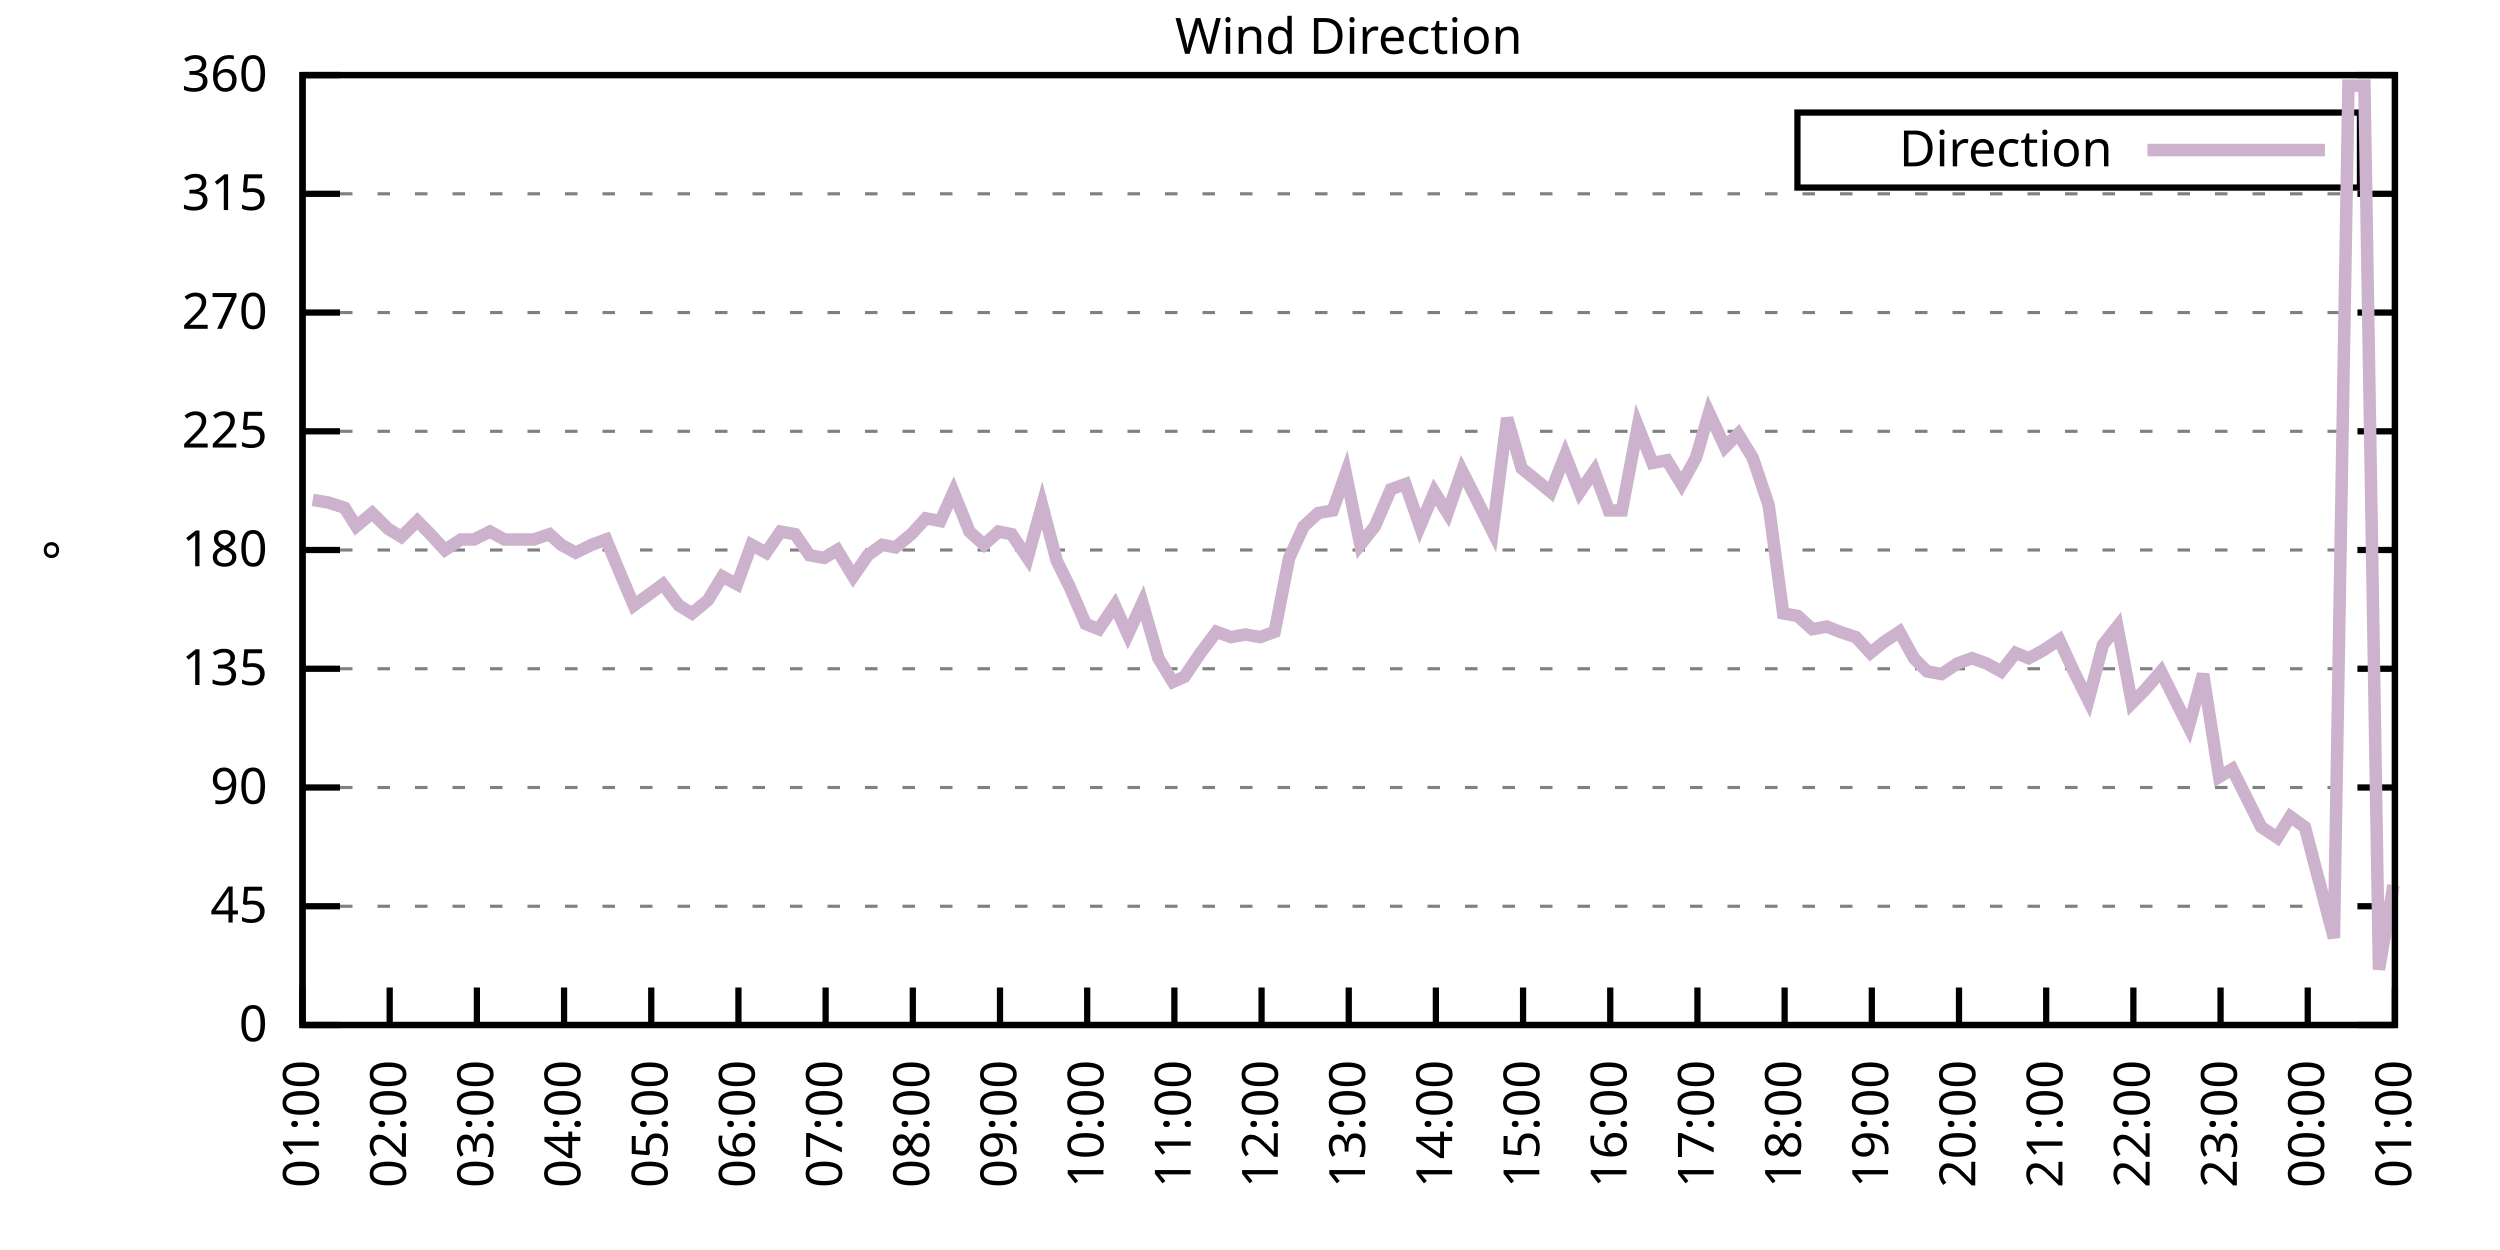
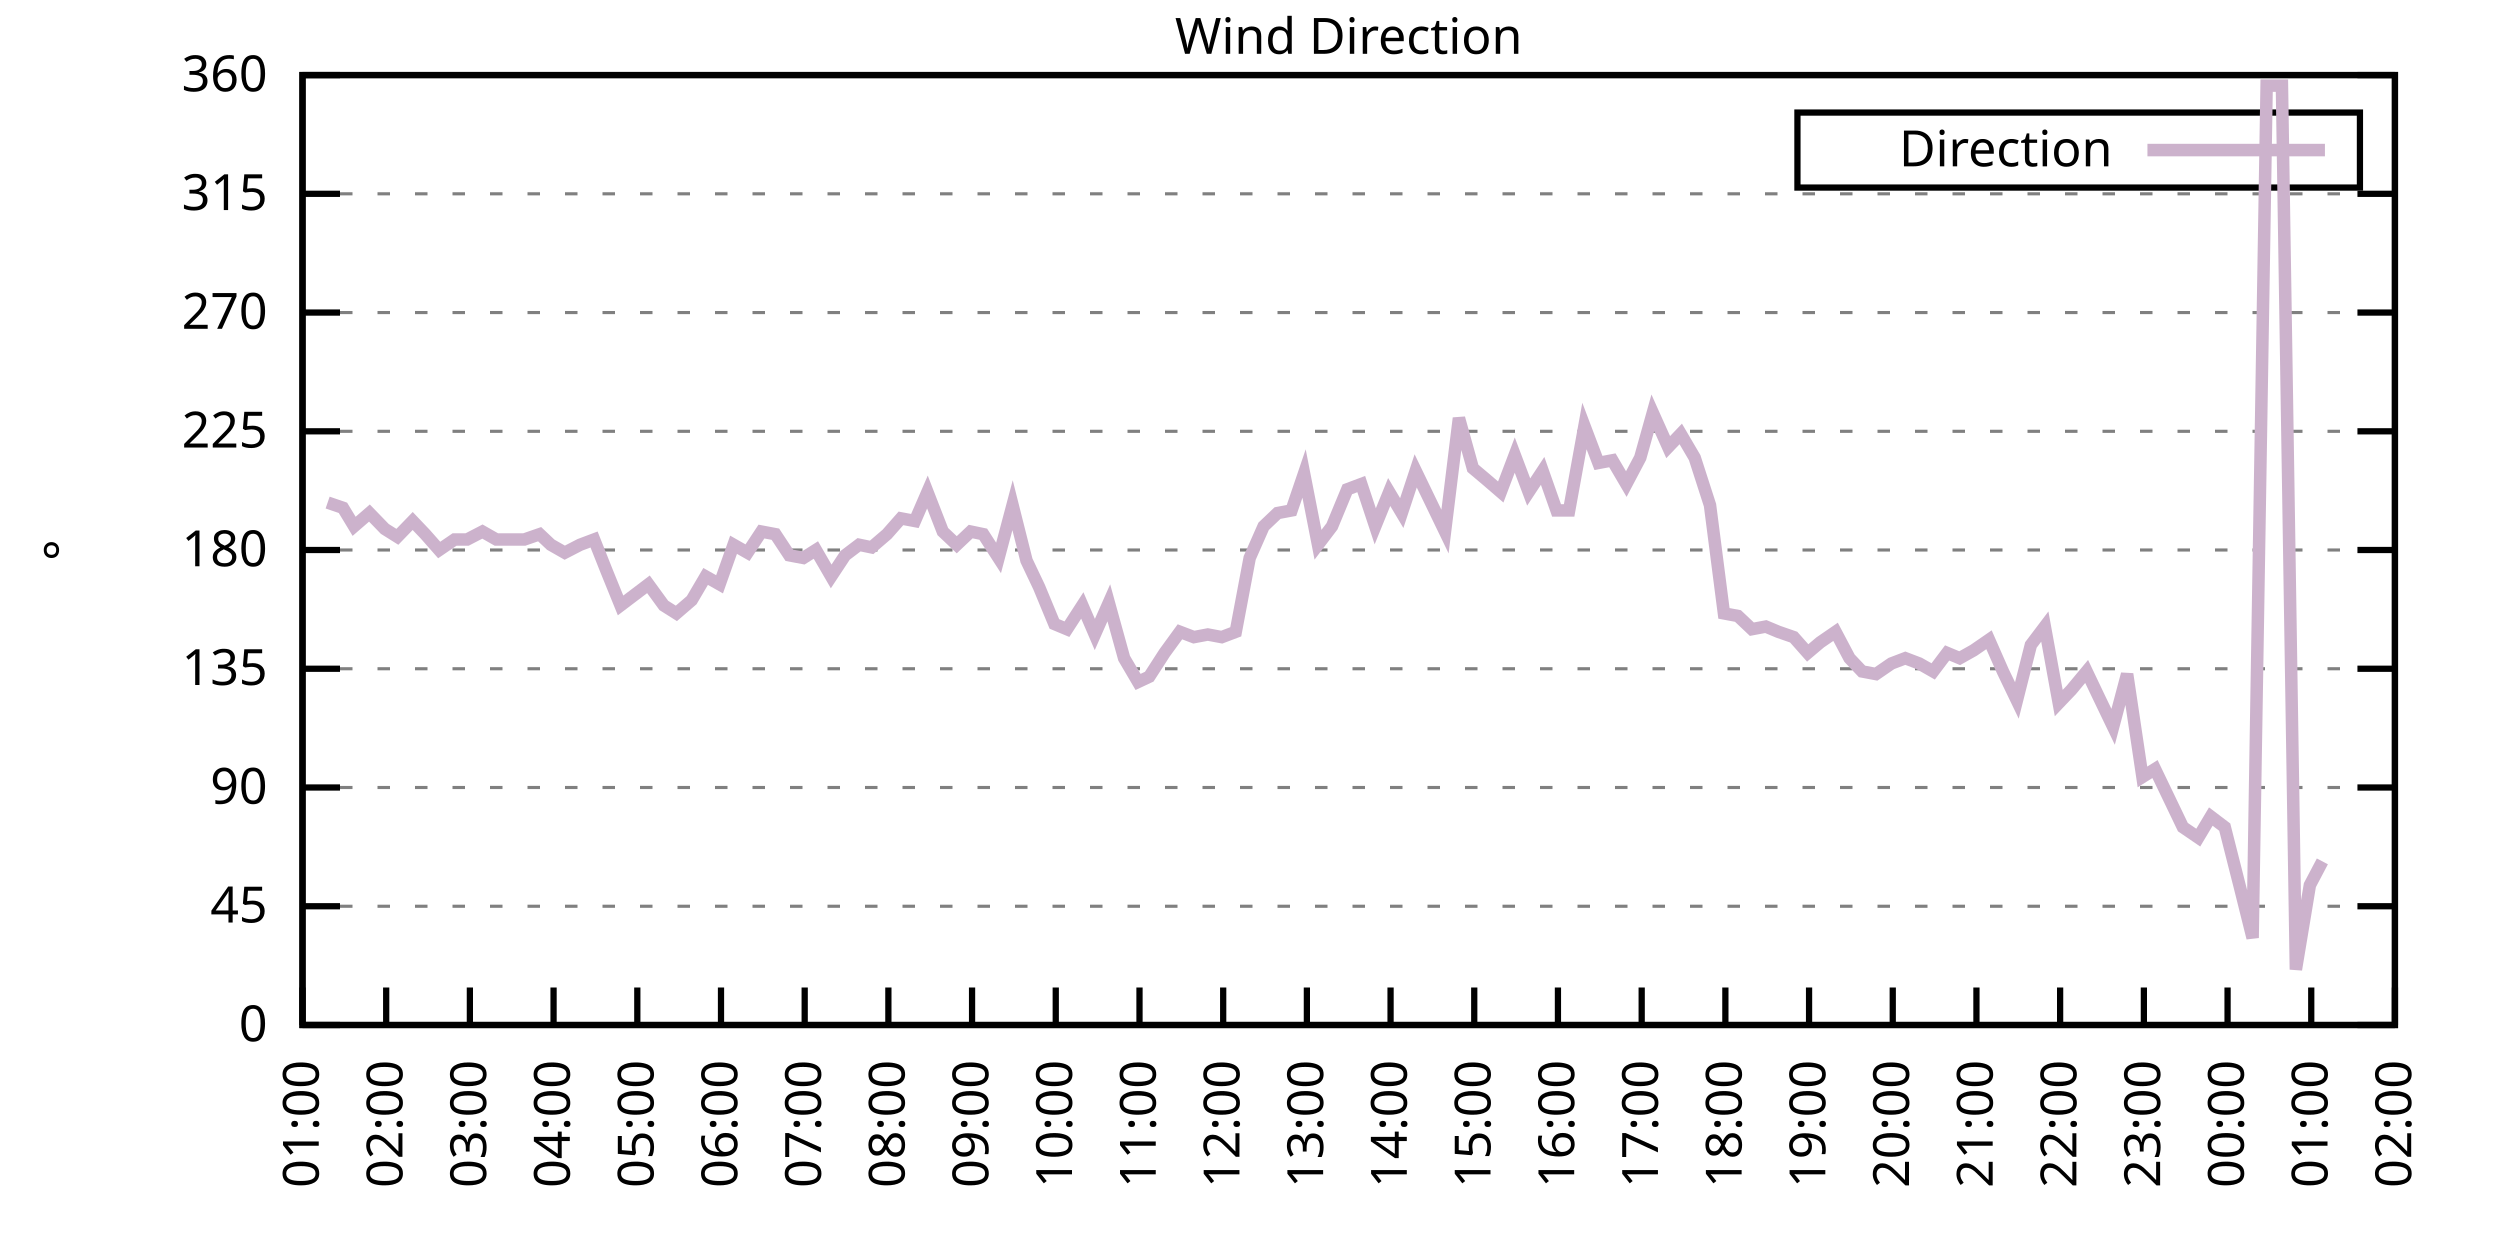
<svg xmlns="http://www.w3.org/2000/svg" xmlns:xlink="http://www.w3.org/1999/xlink" width="400" height="200" viewBox="0 0 400 200">
  <g id="gnuplot_canvas">
    <rect x="0" y="0" width="400" height="200" fill="none" />
    <defs>
      <circle id="gpDot" r="0.5" stroke-width="0.5" stroke="currentColor" />
      <path id="gpPt0" stroke-width="0.333" stroke="currentColor" d="M-1,0 h2 M0,-1 v2" />
      <path id="gpPt1" stroke-width="0.333" stroke="currentColor" d="M-1,-1 L1,1 M1,-1 L-1,1" />
      <path id="gpPt2" stroke-width="0.333" stroke="currentColor" d="M-1,0 L1,0 M0,-1 L0,1 M-1,-1 L1,1 M-1,1 L1,-1" />
      <rect id="gpPt3" stroke-width="0.333" stroke="currentColor" x="-1" y="-1" width="2" height="2" />
      <rect id="gpPt4" stroke-width="0.333" stroke="currentColor" fill="currentColor" x="-1" y="-1" width="2" height="2" />
      <circle id="gpPt5" stroke-width="0.333" stroke="currentColor" cx="0" cy="0" r="1" />
      <use xlink:href="#gpPt5" id="gpPt6" fill="currentColor" stroke="none" />
      <path id="gpPt7" stroke-width="0.333" stroke="currentColor" d="M0,-1.33 L-1.33,0.67 L1.33,0.67 z" />
      <use xlink:href="#gpPt7" id="gpPt8" fill="currentColor" stroke="none" />
      <use xlink:href="#gpPt7" id="gpPt9" stroke="currentColor" transform="rotate(180)" />
      <use xlink:href="#gpPt9" id="gpPt10" fill="currentColor" stroke="none" />
      <use xlink:href="#gpPt3" id="gpPt11" stroke="currentColor" transform="rotate(45)" />
      <use xlink:href="#gpPt11" id="gpPt12" fill="currentColor" stroke="none" />
      <path id="gpPt13" stroke-width="0.333" stroke="currentColor" d="M0,1.330 L1.265,0.411 L0.782,-1.067 L-0.782,-1.076 L-1.265,0.411 z" />
      <use xlink:href="#gpPt13" id="gpPt14" fill="currentColor" stroke="none" />
      <filter id="textbox" filterUnits="objectBoundingBox" x="0" y="0" height="1" width="1">
        <feFlood flood-color="white" flood-opacity="1" result="bgnd" />
        <feComposite in="SourceGraphic" in2="bgnd" operator="atop" />
      </filter>
      <filter id="greybox" filterUnits="objectBoundingBox" x="0" y="0" height="1" width="1">
        <feFlood flood-color="lightgrey" flood-opacity="1" result="grey" />
        <feComposite in="SourceGraphic" in2="grey" operator="atop" />
      </filter>
    </defs>
    <g fill="none" color="white" stroke="currentColor" stroke-width="1.00" stroke-linecap="butt" stroke-linejoin="miter">
</g>
    <g fill="none" color="black" stroke="currentColor" stroke-width="1.00" stroke-linecap="butt" stroke-linejoin="miter">
      <g stroke="none" shape-rendering="crispEdges">
        <polygon fill="rgb(255, 255, 255)" points="48.40,164.00 383.18,164.00 383.18,12.02 48.40,12.02 " />
      </g>
    </g>
    <g fill="none" color="black" stroke="currentColor" stroke-width="1.00" stroke-linecap="butt" stroke-linejoin="miter">
</g>
    <g fill="none" color="black" stroke="black" stroke-width="0.50" stroke-linecap="butt" stroke-linejoin="miter">
</g>
    <g fill="none" color="gray" stroke="currentColor" stroke-width="0.50" stroke-linecap="butt" stroke-linejoin="miter">
      <path stroke="gray" stroke-dasharray="2,4" class="gridline" d="M48.40,164.00 L383.19,164.00  " />
    </g>
    <g fill="none" color="gray" stroke="gray" stroke-width="1.00" stroke-linecap="butt" stroke-linejoin="miter">
</g>
    <g fill="none" color="black" stroke="currentColor" stroke-width="1.00" stroke-linecap="butt" stroke-linejoin="miter">
      <path stroke="black" d="M48.40,164.00 L54.40,164.00 M383.19,164.00 L377.19,164.00  " />
      <g transform="translate(42.80,166.60)" stroke="none" fill="black" font-family="Sans" font-size="8.00" text-anchor="end">
        <text>
          <tspan font-family="Sans"> 0</tspan>
        </text>
      </g>
    </g>
    <g fill="none" color="black" stroke="currentColor" stroke-width="1.00" stroke-linecap="butt" stroke-linejoin="miter">
</g>
    <g fill="none" color="black" stroke="black" stroke-width="0.50" stroke-linecap="butt" stroke-linejoin="miter">
</g>
    <g fill="none" color="gray" stroke="currentColor" stroke-width="0.50" stroke-linecap="butt" stroke-linejoin="miter">
      <path stroke="gray" stroke-dasharray="2,4" class="gridline" d="M48.40,145.00 L383.19,145.00  " />
    </g>
    <g fill="none" color="gray" stroke="gray" stroke-width="1.00" stroke-linecap="butt" stroke-linejoin="miter">
</g>
    <g fill="none" color="black" stroke="currentColor" stroke-width="1.00" stroke-linecap="butt" stroke-linejoin="miter">
      <path stroke="black" d="M48.40,145.00 L54.40,145.00 M383.19,145.00 L377.19,145.00  " />
      <g transform="translate(42.80,147.60)" stroke="none" fill="black" font-family="Sans" font-size="8.00" text-anchor="end">
        <text>
          <tspan font-family="Sans"> 45</tspan>
        </text>
      </g>
    </g>
    <g fill="none" color="black" stroke="currentColor" stroke-width="1.00" stroke-linecap="butt" stroke-linejoin="miter">
</g>
    <g fill="none" color="black" stroke="black" stroke-width="0.50" stroke-linecap="butt" stroke-linejoin="miter">
</g>
    <g fill="none" color="gray" stroke="currentColor" stroke-width="0.50" stroke-linecap="butt" stroke-linejoin="miter">
      <path stroke="gray" stroke-dasharray="2,4" class="gridline" d="M48.40,126.00 L383.19,126.00  " />
    </g>
    <g fill="none" color="gray" stroke="gray" stroke-width="1.00" stroke-linecap="butt" stroke-linejoin="miter">
</g>
    <g fill="none" color="black" stroke="currentColor" stroke-width="1.00" stroke-linecap="butt" stroke-linejoin="miter">
      <path stroke="black" d="M48.40,126.00 L54.40,126.00 M383.19,126.00 L377.19,126.00  " />
      <g transform="translate(42.80,128.60)" stroke="none" fill="black" font-family="Sans" font-size="8.00" text-anchor="end">
        <text>
          <tspan font-family="Sans"> 90</tspan>
        </text>
      </g>
    </g>
    <g fill="none" color="black" stroke="currentColor" stroke-width="1.00" stroke-linecap="butt" stroke-linejoin="miter">
</g>
    <g fill="none" color="black" stroke="black" stroke-width="0.50" stroke-linecap="butt" stroke-linejoin="miter">
</g>
    <g fill="none" color="gray" stroke="currentColor" stroke-width="0.50" stroke-linecap="butt" stroke-linejoin="miter">
      <path stroke="gray" stroke-dasharray="2,4" class="gridline" d="M48.40,107.00 L383.19,107.00  " />
    </g>
    <g fill="none" color="gray" stroke="gray" stroke-width="1.00" stroke-linecap="butt" stroke-linejoin="miter">
</g>
    <g fill="none" color="black" stroke="currentColor" stroke-width="1.00" stroke-linecap="butt" stroke-linejoin="miter">
      <path stroke="black" d="M48.40,107.00 L54.40,107.00 M383.19,107.00 L377.19,107.00  " />
      <g transform="translate(42.80,109.60)" stroke="none" fill="black" font-family="Sans" font-size="8.00" text-anchor="end">
        <text>
          <tspan font-family="Sans"> 135</tspan>
        </text>
      </g>
    </g>
    <g fill="none" color="black" stroke="currentColor" stroke-width="1.00" stroke-linecap="butt" stroke-linejoin="miter">
</g>
    <g fill="none" color="black" stroke="black" stroke-width="0.50" stroke-linecap="butt" stroke-linejoin="miter">
</g>
    <g fill="none" color="gray" stroke="currentColor" stroke-width="0.50" stroke-linecap="butt" stroke-linejoin="miter">
      <path stroke="gray" stroke-dasharray="2,4" class="gridline" d="M48.40,88.00 L383.19,88.00  " />
    </g>
    <g fill="none" color="gray" stroke="gray" stroke-width="1.00" stroke-linecap="butt" stroke-linejoin="miter">
</g>
    <g fill="none" color="black" stroke="currentColor" stroke-width="1.00" stroke-linecap="butt" stroke-linejoin="miter">
      <path stroke="black" d="M48.40,88.00 L54.40,88.00 M383.19,88.00 L377.19,88.00  " />
      <g transform="translate(42.80,90.60)" stroke="none" fill="black" font-family="Sans" font-size="8.00" text-anchor="end">
        <text>
          <tspan font-family="Sans"> 180</tspan>
        </text>
      </g>
    </g>
    <g fill="none" color="black" stroke="currentColor" stroke-width="1.00" stroke-linecap="butt" stroke-linejoin="miter">
</g>
    <g fill="none" color="black" stroke="black" stroke-width="0.50" stroke-linecap="butt" stroke-linejoin="miter">
</g>
    <g fill="none" color="gray" stroke="currentColor" stroke-width="0.50" stroke-linecap="butt" stroke-linejoin="miter">
      <path stroke="gray" stroke-dasharray="2,4" class="gridline" d="M48.40,69.01 L383.19,69.01  " />
    </g>
    <g fill="none" color="gray" stroke="gray" stroke-width="1.00" stroke-linecap="butt" stroke-linejoin="miter">
</g>
    <g fill="none" color="black" stroke="currentColor" stroke-width="1.00" stroke-linecap="butt" stroke-linejoin="miter">
      <path stroke="black" d="M48.40,69.01 L54.40,69.01 M383.19,69.01 L377.19,69.01  " />
      <g transform="translate(42.80,71.61)" stroke="none" fill="black" font-family="Sans" font-size="8.00" text-anchor="end">
        <text>
          <tspan font-family="Sans"> 225</tspan>
        </text>
      </g>
    </g>
    <g fill="none" color="black" stroke="currentColor" stroke-width="1.00" stroke-linecap="butt" stroke-linejoin="miter">
</g>
    <g fill="none" color="black" stroke="black" stroke-width="0.50" stroke-linecap="butt" stroke-linejoin="miter">
</g>
    <g fill="none" color="gray" stroke="currentColor" stroke-width="0.50" stroke-linecap="butt" stroke-linejoin="miter">
      <path stroke="gray" stroke-dasharray="2,4" class="gridline" d="M48.40,50.01 L383.19,50.01  " />
    </g>
    <g fill="none" color="gray" stroke="gray" stroke-width="1.00" stroke-linecap="butt" stroke-linejoin="miter">
</g>
    <g fill="none" color="black" stroke="currentColor" stroke-width="1.00" stroke-linecap="butt" stroke-linejoin="miter">
      <path stroke="black" d="M48.40,50.01 L54.40,50.01 M383.19,50.01 L377.19,50.01  " />
      <g transform="translate(42.80,52.61)" stroke="none" fill="black" font-family="Sans" font-size="8.00" text-anchor="end">
        <text>
          <tspan font-family="Sans"> 270</tspan>
        </text>
      </g>
    </g>
    <g fill="none" color="black" stroke="currentColor" stroke-width="1.00" stroke-linecap="butt" stroke-linejoin="miter">
</g>
    <g fill="none" color="black" stroke="black" stroke-width="0.50" stroke-linecap="butt" stroke-linejoin="miter">
</g>
    <g fill="none" color="gray" stroke="currentColor" stroke-width="0.50" stroke-linecap="butt" stroke-linejoin="miter">
      <path stroke="gray" stroke-dasharray="2,4" class="gridline" d="M48.40,31.01 L383.19,31.01  " />
    </g>
    <g fill="none" color="gray" stroke="gray" stroke-width="1.00" stroke-linecap="butt" stroke-linejoin="miter">
</g>
    <g fill="none" color="black" stroke="currentColor" stroke-width="1.00" stroke-linecap="butt" stroke-linejoin="miter">
      <path stroke="black" d="M48.40,31.01 L54.40,31.01 M383.19,31.01 L377.19,31.01  " />
      <g transform="translate(42.80,33.61)" stroke="none" fill="black" font-family="Sans" font-size="8.00" text-anchor="end">
        <text>
          <tspan font-family="Sans"> 315</tspan>
        </text>
      </g>
    </g>
    <g fill="none" color="black" stroke="currentColor" stroke-width="1.00" stroke-linecap="butt" stroke-linejoin="miter">
</g>
    <g fill="none" color="black" stroke="black" stroke-width="0.50" stroke-linecap="butt" stroke-linejoin="miter">
</g>
    <g fill="none" color="gray" stroke="currentColor" stroke-width="0.50" stroke-linecap="butt" stroke-linejoin="miter">
      <path stroke="gray" stroke-dasharray="2,4" class="gridline" d="M48.40,12.01 L383.19,12.01  " />
    </g>
    <g fill="none" color="gray" stroke="gray" stroke-width="1.00" stroke-linecap="butt" stroke-linejoin="miter">
</g>
    <g fill="none" color="black" stroke="currentColor" stroke-width="1.00" stroke-linecap="butt" stroke-linejoin="miter">
      <path stroke="black" d="M48.40,12.01 L54.40,12.01 M383.19,12.01 L377.19,12.01  " />
      <g transform="translate(42.80,14.61)" stroke="none" fill="black" font-family="Sans" font-size="8.00" text-anchor="end">
        <text>
          <tspan font-family="Sans"> 360</tspan>
        </text>
      </g>
    </g>
    <g fill="none" color="black" stroke="currentColor" stroke-width="1.00" stroke-linecap="butt" stroke-linejoin="miter">
      <path stroke="black" d="M48.40,164.00 L48.40,158.00  " />
      <g transform="translate(51.00,169.60) rotate(270.00)" stroke="none" fill="black" font-family="Sans" font-size="8.00" text-anchor="end">
        <text>
          <tspan font-family="Sans">01:00</tspan>
        </text>
      </g>
    </g>
    <g fill="none" color="black" stroke="currentColor" stroke-width="1.00" stroke-linecap="butt" stroke-linejoin="miter">
-       <path stroke="black" d="M62.35,164.00 L62.35,158.00  " />
-       <g transform="translate(64.95,169.60) rotate(270.00)" stroke="none" fill="black" font-family="Sans" font-size="8.00" text-anchor="end">
+       <path stroke="black" d="M61.79,164.00 L61.79,158.00  " />
+       <g transform="translate(64.39,169.60) rotate(270.00)" stroke="none" fill="black" font-family="Sans" font-size="8.00" text-anchor="end">
        <text>
          <tspan font-family="Sans">02:00</tspan>
        </text>
      </g>
    </g>
    <g fill="none" color="black" stroke="currentColor" stroke-width="1.00" stroke-linecap="butt" stroke-linejoin="miter">
-       <path stroke="black" d="M76.30,164.00 L76.30,158.00  " />
-       <g transform="translate(78.90,169.60) rotate(270.00)" stroke="none" fill="black" font-family="Sans" font-size="8.00" text-anchor="end">
+       <path stroke="black" d="M75.18,164.00 L75.18,158.00  " />
+       <g transform="translate(77.78,169.60) rotate(270.00)" stroke="none" fill="black" font-family="Sans" font-size="8.00" text-anchor="end">
        <text>
          <tspan font-family="Sans">03:00</tspan>
        </text>
      </g>
    </g>
    <g fill="none" color="black" stroke="currentColor" stroke-width="1.00" stroke-linecap="butt" stroke-linejoin="miter">
-       <path stroke="black" d="M90.25,164.00 L90.25,158.00  " />
-       <g transform="translate(92.85,169.60) rotate(270.00)" stroke="none" fill="black" font-family="Sans" font-size="8.00" text-anchor="end">
+       <path stroke="black" d="M88.57,164.00 L88.57,158.00  " />
+       <g transform="translate(91.17,169.60) rotate(270.00)" stroke="none" fill="black" font-family="Sans" font-size="8.00" text-anchor="end">
        <text>
          <tspan font-family="Sans">04:00</tspan>
        </text>
      </g>
    </g>
    <g fill="none" color="black" stroke="currentColor" stroke-width="1.00" stroke-linecap="butt" stroke-linejoin="miter">
-       <path stroke="black" d="M104.20,164.00 L104.20,158.00  " />
-       <g transform="translate(106.80,169.60) rotate(270.00)" stroke="none" fill="black" font-family="Sans" font-size="8.00" text-anchor="end">
+       <path stroke="black" d="M101.97,164.00 L101.97,158.00  " />
+       <g transform="translate(104.57,169.60) rotate(270.00)" stroke="none" fill="black" font-family="Sans" font-size="8.00" text-anchor="end">
        <text>
          <tspan font-family="Sans">05:00</tspan>
        </text>
      </g>
    </g>
    <g fill="none" color="black" stroke="currentColor" stroke-width="1.00" stroke-linecap="butt" stroke-linejoin="miter">
-       <path stroke="black" d="M118.15,164.00 L118.15,158.00  " />
-       <g transform="translate(120.75,169.60) rotate(270.00)" stroke="none" fill="black" font-family="Sans" font-size="8.00" text-anchor="end">
+       <path stroke="black" d="M115.36,164.00 L115.36,158.00  " />
+       <g transform="translate(117.96,169.60) rotate(270.00)" stroke="none" fill="black" font-family="Sans" font-size="8.00" text-anchor="end">
        <text>
          <tspan font-family="Sans">06:00</tspan>
        </text>
      </g>
    </g>
    <g fill="none" color="black" stroke="currentColor" stroke-width="1.00" stroke-linecap="butt" stroke-linejoin="miter">
-       <path stroke="black" d="M132.10,164.00 L132.10,158.00  " />
-       <g transform="translate(134.70,169.60) rotate(270.00)" stroke="none" fill="black" font-family="Sans" font-size="8.00" text-anchor="end">
+       <path stroke="black" d="M128.75,164.00 L128.75,158.00  " />
+       <g transform="translate(131.35,169.60) rotate(270.00)" stroke="none" fill="black" font-family="Sans" font-size="8.00" text-anchor="end">
        <text>
          <tspan font-family="Sans">07:00</tspan>
        </text>
      </g>
    </g>
    <g fill="none" color="black" stroke="currentColor" stroke-width="1.00" stroke-linecap="butt" stroke-linejoin="miter">
-       <path stroke="black" d="M146.05,164.00 L146.05,158.00  " />
-       <g transform="translate(148.65,169.60) rotate(270.00)" stroke="none" fill="black" font-family="Sans" font-size="8.00" text-anchor="end">
+       <path stroke="black" d="M142.14,164.00 L142.14,158.00  " />
+       <g transform="translate(144.74,169.60) rotate(270.00)" stroke="none" fill="black" font-family="Sans" font-size="8.00" text-anchor="end">
        <text>
          <tspan font-family="Sans">08:00</tspan>
        </text>
      </g>
    </g>
    <g fill="none" color="black" stroke="currentColor" stroke-width="1.00" stroke-linecap="butt" stroke-linejoin="miter">
-       <path stroke="black" d="M160.00,164.00 L160.00,158.00  " />
-       <g transform="translate(162.60,169.60) rotate(270.00)" stroke="none" fill="black" font-family="Sans" font-size="8.00" text-anchor="end">
+       <path stroke="black" d="M155.53,164.00 L155.53,158.00  " />
+       <g transform="translate(158.13,169.60) rotate(270.00)" stroke="none" fill="black" font-family="Sans" font-size="8.00" text-anchor="end">
        <text>
          <tspan font-family="Sans">09:00</tspan>
        </text>
      </g>
    </g>
    <g fill="none" color="black" stroke="currentColor" stroke-width="1.00" stroke-linecap="butt" stroke-linejoin="miter">
-       <path stroke="black" d="M173.95,164.00 L173.95,158.00  " />
-       <g transform="translate(176.55,169.60) rotate(270.00)" stroke="none" fill="black" font-family="Sans" font-size="8.00" text-anchor="end">
+       <path stroke="black" d="M168.92,164.00 L168.92,158.00  " />
+       <g transform="translate(171.52,169.60) rotate(270.00)" stroke="none" fill="black" font-family="Sans" font-size="8.00" text-anchor="end">
        <text>
          <tspan font-family="Sans">10:00</tspan>
        </text>
      </g>
    </g>
    <g fill="none" color="black" stroke="currentColor" stroke-width="1.00" stroke-linecap="butt" stroke-linejoin="miter">
-       <path stroke="black" d="M187.90,164.00 L187.90,158.00  " />
-       <g transform="translate(190.50,169.60) rotate(270.00)" stroke="none" fill="black" font-family="Sans" font-size="8.00" text-anchor="end">
+       <path stroke="black" d="M182.32,164.00 L182.32,158.00  " />
+       <g transform="translate(184.92,169.60) rotate(270.00)" stroke="none" fill="black" font-family="Sans" font-size="8.00" text-anchor="end">
        <text>
          <tspan font-family="Sans">11:00</tspan>
        </text>
      </g>
    </g>
    <g fill="none" color="black" stroke="currentColor" stroke-width="1.00" stroke-linecap="butt" stroke-linejoin="miter">
-       <path stroke="black" d="M201.85,164.00 L201.85,158.00  " />
-       <g transform="translate(204.45,169.60) rotate(270.00)" stroke="none" fill="black" font-family="Sans" font-size="8.00" text-anchor="end">
+       <path stroke="black" d="M195.71,164.00 L195.71,158.00  " />
+       <g transform="translate(198.31,169.60) rotate(270.00)" stroke="none" fill="black" font-family="Sans" font-size="8.00" text-anchor="end">
        <text>
          <tspan font-family="Sans">12:00</tspan>
        </text>
      </g>
    </g>
    <g fill="none" color="black" stroke="currentColor" stroke-width="1.00" stroke-linecap="butt" stroke-linejoin="miter">
-       <path stroke="black" d="M215.80,164.00 L215.80,158.00  " />
-       <g transform="translate(218.40,169.60) rotate(270.00)" stroke="none" fill="black" font-family="Sans" font-size="8.00" text-anchor="end">
+       <path stroke="black" d="M209.10,164.00 L209.10,158.00  " />
+       <g transform="translate(211.70,169.60) rotate(270.00)" stroke="none" fill="black" font-family="Sans" font-size="8.00" text-anchor="end">
        <text>
          <tspan font-family="Sans">13:00</tspan>
        </text>
      </g>
    </g>
    <g fill="none" color="black" stroke="currentColor" stroke-width="1.00" stroke-linecap="butt" stroke-linejoin="miter">
-       <path stroke="black" d="M229.74,164.00 L229.74,158.00  " />
-       <g transform="translate(232.34,169.60) rotate(270.00)" stroke="none" fill="black" font-family="Sans" font-size="8.00" text-anchor="end">
+       <path stroke="black" d="M222.49,164.00 L222.49,158.00  " />
+       <g transform="translate(225.09,169.60) rotate(270.00)" stroke="none" fill="black" font-family="Sans" font-size="8.00" text-anchor="end">
        <text>
          <tspan font-family="Sans">14:00</tspan>
        </text>
      </g>
    </g>
    <g fill="none" color="black" stroke="currentColor" stroke-width="1.00" stroke-linecap="butt" stroke-linejoin="miter">
-       <path stroke="black" d="M243.69,164.00 L243.69,158.00  " />
-       <g transform="translate(246.29,169.60) rotate(270.00)" stroke="none" fill="black" font-family="Sans" font-size="8.00" text-anchor="end">
+       <path stroke="black" d="M235.88,164.00 L235.88,158.00  " />
+       <g transform="translate(238.48,169.60) rotate(270.00)" stroke="none" fill="black" font-family="Sans" font-size="8.00" text-anchor="end">
        <text>
          <tspan font-family="Sans">15:00</tspan>
        </text>
      </g>
    </g>
    <g fill="none" color="black" stroke="currentColor" stroke-width="1.00" stroke-linecap="butt" stroke-linejoin="miter">
-       <path stroke="black" d="M257.64,164.00 L257.64,158.00  " />
-       <g transform="translate(260.24,169.60) rotate(270.00)" stroke="none" fill="black" font-family="Sans" font-size="8.00" text-anchor="end">
+       <path stroke="black" d="M249.27,164.00 L249.27,158.00  " />
+       <g transform="translate(251.87,169.60) rotate(270.00)" stroke="none" fill="black" font-family="Sans" font-size="8.00" text-anchor="end">
        <text>
          <tspan font-family="Sans">16:00</tspan>
        </text>
      </g>
    </g>
    <g fill="none" color="black" stroke="currentColor" stroke-width="1.00" stroke-linecap="butt" stroke-linejoin="miter">
-       <path stroke="black" d="M271.59,164.00 L271.59,158.00  " />
-       <g transform="translate(274.19,169.60) rotate(270.00)" stroke="none" fill="black" font-family="Sans" font-size="8.00" text-anchor="end">
+       <path stroke="black" d="M262.67,164.00 L262.67,158.00  " />
+       <g transform="translate(265.27,169.60) rotate(270.00)" stroke="none" fill="black" font-family="Sans" font-size="8.00" text-anchor="end">
        <text>
          <tspan font-family="Sans">17:00</tspan>
        </text>
      </g>
    </g>
    <g fill="none" color="black" stroke="currentColor" stroke-width="1.00" stroke-linecap="butt" stroke-linejoin="miter">
-       <path stroke="black" d="M285.54,164.00 L285.54,158.00  " />
-       <g transform="translate(288.14,169.60) rotate(270.00)" stroke="none" fill="black" font-family="Sans" font-size="8.00" text-anchor="end">
+       <path stroke="black" d="M276.06,164.00 L276.06,158.00  " />
+       <g transform="translate(278.66,169.60) rotate(270.00)" stroke="none" fill="black" font-family="Sans" font-size="8.00" text-anchor="end">
        <text>
          <tspan font-family="Sans">18:00</tspan>
        </text>
      </g>
    </g>
    <g fill="none" color="black" stroke="currentColor" stroke-width="1.00" stroke-linecap="butt" stroke-linejoin="miter">
-       <path stroke="black" d="M299.49,164.00 L299.49,158.00  " />
-       <g transform="translate(302.09,169.60) rotate(270.00)" stroke="none" fill="black" font-family="Sans" font-size="8.00" text-anchor="end">
+       <path stroke="black" d="M289.45,164.00 L289.45,158.00  " />
+       <g transform="translate(292.05,169.60) rotate(270.00)" stroke="none" fill="black" font-family="Sans" font-size="8.00" text-anchor="end">
        <text>
          <tspan font-family="Sans">19:00</tspan>
        </text>
      </g>
    </g>
    <g fill="none" color="black" stroke="currentColor" stroke-width="1.00" stroke-linecap="butt" stroke-linejoin="miter">
-       <path stroke="black" d="M313.44,164.00 L313.44,158.00  " />
-       <g transform="translate(316.04,169.60) rotate(270.00)" stroke="none" fill="black" font-family="Sans" font-size="8.00" text-anchor="end">
+       <path stroke="black" d="M302.84,164.00 L302.84,158.00  " />
+       <g transform="translate(305.44,169.60) rotate(270.00)" stroke="none" fill="black" font-family="Sans" font-size="8.00" text-anchor="end">
        <text>
          <tspan font-family="Sans">20:00</tspan>
        </text>
      </g>
    </g>
    <g fill="none" color="black" stroke="currentColor" stroke-width="1.00" stroke-linecap="butt" stroke-linejoin="miter">
-       <path stroke="black" d="M327.39,164.00 L327.39,158.00  " />
-       <g transform="translate(329.99,169.60) rotate(270.00)" stroke="none" fill="black" font-family="Sans" font-size="8.00" text-anchor="end">
+       <path stroke="black" d="M316.23,164.00 L316.23,158.00  " />
+       <g transform="translate(318.83,169.60) rotate(270.00)" stroke="none" fill="black" font-family="Sans" font-size="8.00" text-anchor="end">
        <text>
          <tspan font-family="Sans">21:00</tspan>
        </text>
      </g>
    </g>
    <g fill="none" color="black" stroke="currentColor" stroke-width="1.00" stroke-linecap="butt" stroke-linejoin="miter">
-       <path stroke="black" d="M341.34,164.00 L341.34,158.00  " />
-       <g transform="translate(343.94,169.60) rotate(270.00)" stroke="none" fill="black" font-family="Sans" font-size="8.00" text-anchor="end">
+       <path stroke="black" d="M329.62,164.00 L329.62,158.00  " />
+       <g transform="translate(332.22,169.60) rotate(270.00)" stroke="none" fill="black" font-family="Sans" font-size="8.00" text-anchor="end">
        <text>
          <tspan font-family="Sans">22:00</tspan>
        </text>
      </g>
    </g>
    <g fill="none" color="black" stroke="currentColor" stroke-width="1.00" stroke-linecap="butt" stroke-linejoin="miter">
-       <path stroke="black" d="M355.29,164.00 L355.29,158.00  " />
-       <g transform="translate(357.89,169.60) rotate(270.00)" stroke="none" fill="black" font-family="Sans" font-size="8.00" text-anchor="end">
+       <path stroke="black" d="M343.02,164.00 L343.02,158.00  " />
+       <g transform="translate(345.62,169.60) rotate(270.00)" stroke="none" fill="black" font-family="Sans" font-size="8.00" text-anchor="end">
        <text>
          <tspan font-family="Sans">23:00</tspan>
        </text>
      </g>
    </g>
    <g fill="none" color="black" stroke="currentColor" stroke-width="1.00" stroke-linecap="butt" stroke-linejoin="miter">
-       <path stroke="black" d="M369.24,164.00 L369.24,158.00  " />
-       <g transform="translate(371.84,169.60) rotate(270.00)" stroke="none" fill="black" font-family="Sans" font-size="8.00" text-anchor="end">
+       <path stroke="black" d="M356.41,164.00 L356.41,158.00  " />
+       <g transform="translate(359.01,169.60) rotate(270.00)" stroke="none" fill="black" font-family="Sans" font-size="8.00" text-anchor="end">
        <text>
          <tspan font-family="Sans">00:00</tspan>
+         </text>
+       </g>
+     </g>
+     <g fill="none" color="black" stroke="currentColor" stroke-width="1.00" stroke-linecap="butt" stroke-linejoin="miter">
+       <path stroke="black" d="M369.80,164.00 L369.80,158.00  " />
+       <g transform="translate(372.40,169.60) rotate(270.00)" stroke="none" fill="black" font-family="Sans" font-size="8.00" text-anchor="end">
+         <text>
+           <tspan font-family="Sans">01:00</tspan>
        </text>
      </g>
    </g>
    <g fill="none" color="black" stroke="currentColor" stroke-width="1.00" stroke-linecap="butt" stroke-linejoin="miter">
      <path stroke="black" d="M383.19,164.00 L383.19,158.00  " />
      <g transform="translate(385.79,169.60) rotate(270.00)" stroke="none" fill="black" font-family="Sans" font-size="8.00" text-anchor="end">
        <text>
-           <tspan font-family="Sans">01:00</tspan>
+           <tspan font-family="Sans">02:00</tspan>
        </text>
      </g>
    </g>
    <g fill="none" color="black" stroke="currentColor" stroke-width="1.00" stroke-linecap="butt" stroke-linejoin="miter">
</g>
    <g fill="none" color="black" stroke="currentColor" stroke-width="1.00" stroke-linecap="butt" stroke-linejoin="miter">
      <path stroke="black" d="M48.40,12.01 L48.40,164.00 L383.19,164.00 L383.19,12.01 L48.40,12.01 Z  " />
    </g>
    <g fill="none" color="black" stroke="currentColor" stroke-width="1.00" stroke-linecap="butt" stroke-linejoin="miter">
</g>
    <g fill="none" color="black" stroke="currentColor" stroke-width="1.00" stroke-linecap="butt" stroke-linejoin="miter">
      <path stroke="black" d="M287.59,30.01 L287.59,18.01 L377.59,18.01 L377.59,30.01 L287.59,30.01 Z  " />
    </g>
    <g id="Wind_direction_plot_1">
      <g fill="none" color="white" stroke="black" stroke-width="2.00" stroke-linecap="butt" stroke-linejoin="miter">
</g>
      <g fill="none" color="black" stroke="currentColor" stroke-width="2.00" stroke-linecap="butt" stroke-linejoin="miter">
        <g transform="translate(337.99,26.61)" stroke="none" fill="black" font-family="Sans" font-size="8.00" text-anchor="end">
          <text>
            <tspan font-family="Sans">Direction</tspan>
          </text>
        </g>
      </g>
      <g fill="none" color="black" stroke="currentColor" stroke-width="2.00" stroke-linecap="butt" stroke-linejoin="miter">
-         <path stroke="rgb(204, 178, 204)" d="M343.59,24.01 L371.99,24.01 M50.03,79.98 L52.58,80.41 L55.14,81.25 L57.00,84.21 L59.56,82.09 L62.12,84.63   L64.21,85.89 L66.77,83.36 L68.86,85.47 L71.18,88.00 L73.74,86.32 L75.83,86.32 L78.39,85.05 L80.72,86.32   L83.04,86.32 L85.37,86.32 L87.92,85.47 L89.78,87.16 L92.11,88.43 L94.67,87.16 L96.99,86.32 L99.08,91.38   L101.41,96.87 L106.06,93.49 L108.62,96.87 L110.71,98.14 L113.27,96.03 L115.59,92.23 L117.92,93.49 L120.24,87.16   L122.57,88.43 L124.89,85.05 L127.22,85.47 L129.54,88.85 L131.87,89.27 L133.96,88.00 L136.51,92.23 L138.84,88.85   L141.16,87.16 L143.26,87.58 L145.81,85.47 L148.14,82.94 L150.46,83.36 L152.56,78.72 L155.11,85.05 L157.44,87.16   L159.76,85.05 L161.86,85.47 L164.41,89.27 L166.74,80.83 L169.06,89.69 L171.16,93.92 L173.71,99.83 L175.81,100.67   L178.36,96.87 L180.46,101.52 L182.78,96.45 L185.34,105.31 L187.66,109.11 L189.52,108.27 L192.08,104.47 L194.64,101.09   L196.96,101.94 L199.29,101.52 L201.61,101.94 L203.94,101.09 L206.26,89.27 L208.59,84.21 L210.91,82.09 L213.24,81.67   L215.33,75.76 L217.65,87.16 L219.98,84.21 L222.54,78.29 L224.86,77.45 L227.19,84.21 L229.51,78.72 L231.60,82.09   L233.93,75.34 L236.49,80.41 L238.81,85.05 L241.14,66.90 L243.46,74.92 L245.55,76.61 L248.11,78.72 L250.44,72.81   L252.76,78.72 L255.09,75.34 L257.41,81.67 L259.50,81.67 L262.06,68.16 L264.39,74.07 L266.71,73.65 L269.04,77.45   L271.36,73.23 L273.45,66.05 L276.01,71.54 L278.10,69.43 L280.43,73.23 L282.99,80.83 L285.31,98.14 L287.64,98.56   L289.96,100.67 L292.29,100.25 L294.38,101.09 L296.94,101.94 L299.26,104.47 L301.35,102.78 L303.91,101.09 L306.23,105.31   L308.33,107.43 L310.65,107.85 L313.21,106.16 L315.53,105.31 L317.86,106.16 L320.18,107.43 L322.51,104.47 L324.60,105.31   L326.93,104.05 L329.48,102.36 L331.81,107.43 L334.13,112.07 L336.46,103.20 L338.78,100.25 L341.11,112.49 L343.20,110.38   L345.76,107.43 L347.85,111.65 L350.18,116.29 L352.50,107.85 L355.06,124.31 L357.15,123.05 L359.48,127.69 L361.80,132.34   L364.36,134.02 L366.45,130.65 L368.78,132.34 L371.33,142.05 L373.43,150.07 L375.75,13.70 L378.31,13.70 L380.63,155.13   L382.96,141.62  " />
+         <path stroke="rgb(204, 178, 204)" d="M343.59,24.01 L371.99,24.01 M52.42,80.41 L54.87,81.25 L56.66,84.21 L59.11,82.09 L61.57,84.63 L63.58,85.89   L66.03,83.36 L68.04,85.47 L70.27,88.00 L72.73,86.32 L74.74,86.32 L77.19,85.05 L79.42,86.32 L81.66,86.32   L83.89,86.32 L86.34,85.47 L88.13,87.16 L90.36,88.43 L92.82,87.16 L95.05,86.32 L97.06,91.38 L99.29,96.87   L103.75,93.49 L106.21,96.87 L108.22,98.14 L110.67,96.03 L112.90,92.23 L115.13,93.49 L117.37,87.16 L119.60,88.43   L121.83,85.05 L124.06,85.47 L126.29,88.85 L128.53,89.27 L130.54,88.00 L132.99,92.23 L135.22,88.85 L137.45,87.16   L139.46,87.58 L141.92,85.47 L144.15,82.94 L146.38,83.36 L148.39,78.72 L150.85,85.05 L153.08,87.16 L155.31,85.05   L157.32,85.47 L159.77,89.27 L162.01,80.83 L164.24,89.69 L166.25,93.92 L168.70,99.83 L170.71,100.67 L173.17,96.87   L175.17,101.52 L177.41,96.45 L179.86,105.31 L182.09,109.11 L183.88,108.27 L186.33,104.47 L188.79,101.09 L191.02,101.94   L193.25,101.52 L195.48,101.94 L197.72,101.09 L199.95,89.27 L202.18,84.21 L204.41,82.09 L206.64,81.67 L208.65,75.76   L210.88,87.16 L213.12,84.21 L215.57,78.29 L217.80,77.45 L220.04,84.21 L222.27,78.72 L224.28,82.09 L226.51,75.34   L228.96,80.41 L231.20,85.05 L233.43,66.90 L235.66,74.92 L237.67,76.61 L240.12,78.72 L242.36,72.81 L244.59,78.72   L246.82,75.34 L249.05,81.67 L251.06,81.67 L253.51,68.16 L255.75,74.07 L257.98,73.65 L260.21,77.45 L262.44,73.23   L264.45,66.05 L266.91,71.54 L268.92,69.43 L271.15,73.23 L273.60,80.83 L275.83,98.14 L278.07,98.56 L280.30,100.67   L282.53,100.25 L284.54,101.09 L286.99,101.94 L289.23,104.47 L291.23,102.78 L293.69,101.09 L295.92,105.31 L297.93,107.43   L300.16,107.85 L302.62,106.16 L304.85,105.31 L307.08,106.16 L309.31,107.43 L311.54,104.47 L313.55,105.31 L315.79,104.05   L318.24,102.36 L320.47,107.43 L322.70,112.07 L324.94,103.20 L327.17,100.25 L329.40,112.49 L331.41,110.38 L333.86,107.43   L335.87,111.65 L338.10,116.29 L340.34,107.85 L342.79,124.31 L344.80,123.05 L347.03,127.69 L349.26,132.34 L351.72,134.02   L353.73,130.65 L355.96,132.34 L358.42,142.05 L360.42,150.07 L362.66,13.70 L365.11,13.70 L367.34,155.13 L369.58,141.62   L371.58,137.82  " />
      </g>
    </g>
    <g fill="none" color="black" stroke="currentColor" stroke-width="2.00" stroke-linecap="butt" stroke-linejoin="miter">
</g>
    <g fill="none" color="black" stroke="black" stroke-width="1.00" stroke-linecap="butt" stroke-linejoin="miter">
</g>
    <g fill="none" color="black" stroke="currentColor" stroke-width="1.00" stroke-linecap="butt" stroke-linejoin="miter">
      <path stroke="black" d="M48.40,12.01 L48.40,164.00 L383.19,164.00 L383.19,12.01 L48.40,12.01 Z  " />
      <g transform="translate(12.80,88.01) rotate(270.00)" stroke="none" fill="black" font-family="Sans" font-size="8.00" text-anchor="middle">
        <text>
          <tspan font-family="Sans">°</tspan>
        </text>
      </g>
    </g>
    <g fill="none" color="black" stroke="currentColor" stroke-width="1.00" stroke-linecap="butt" stroke-linejoin="miter">
</g>
    <g fill="none" color="black" stroke="currentColor" stroke-width="1.00" stroke-linecap="butt" stroke-linejoin="miter">
      <g transform="translate(215.79,8.61)" stroke="none" fill="black" font-family="Sans" font-size="8.00" text-anchor="middle">
        <text>
          <tspan font-family="Sans">Wind Direction</tspan>
        </text>
      </g>
    </g>
    <g fill="none" color="black" stroke="currentColor" stroke-width="1.00" stroke-linecap="butt" stroke-linejoin="miter">
</g>
  </g>
</svg>
